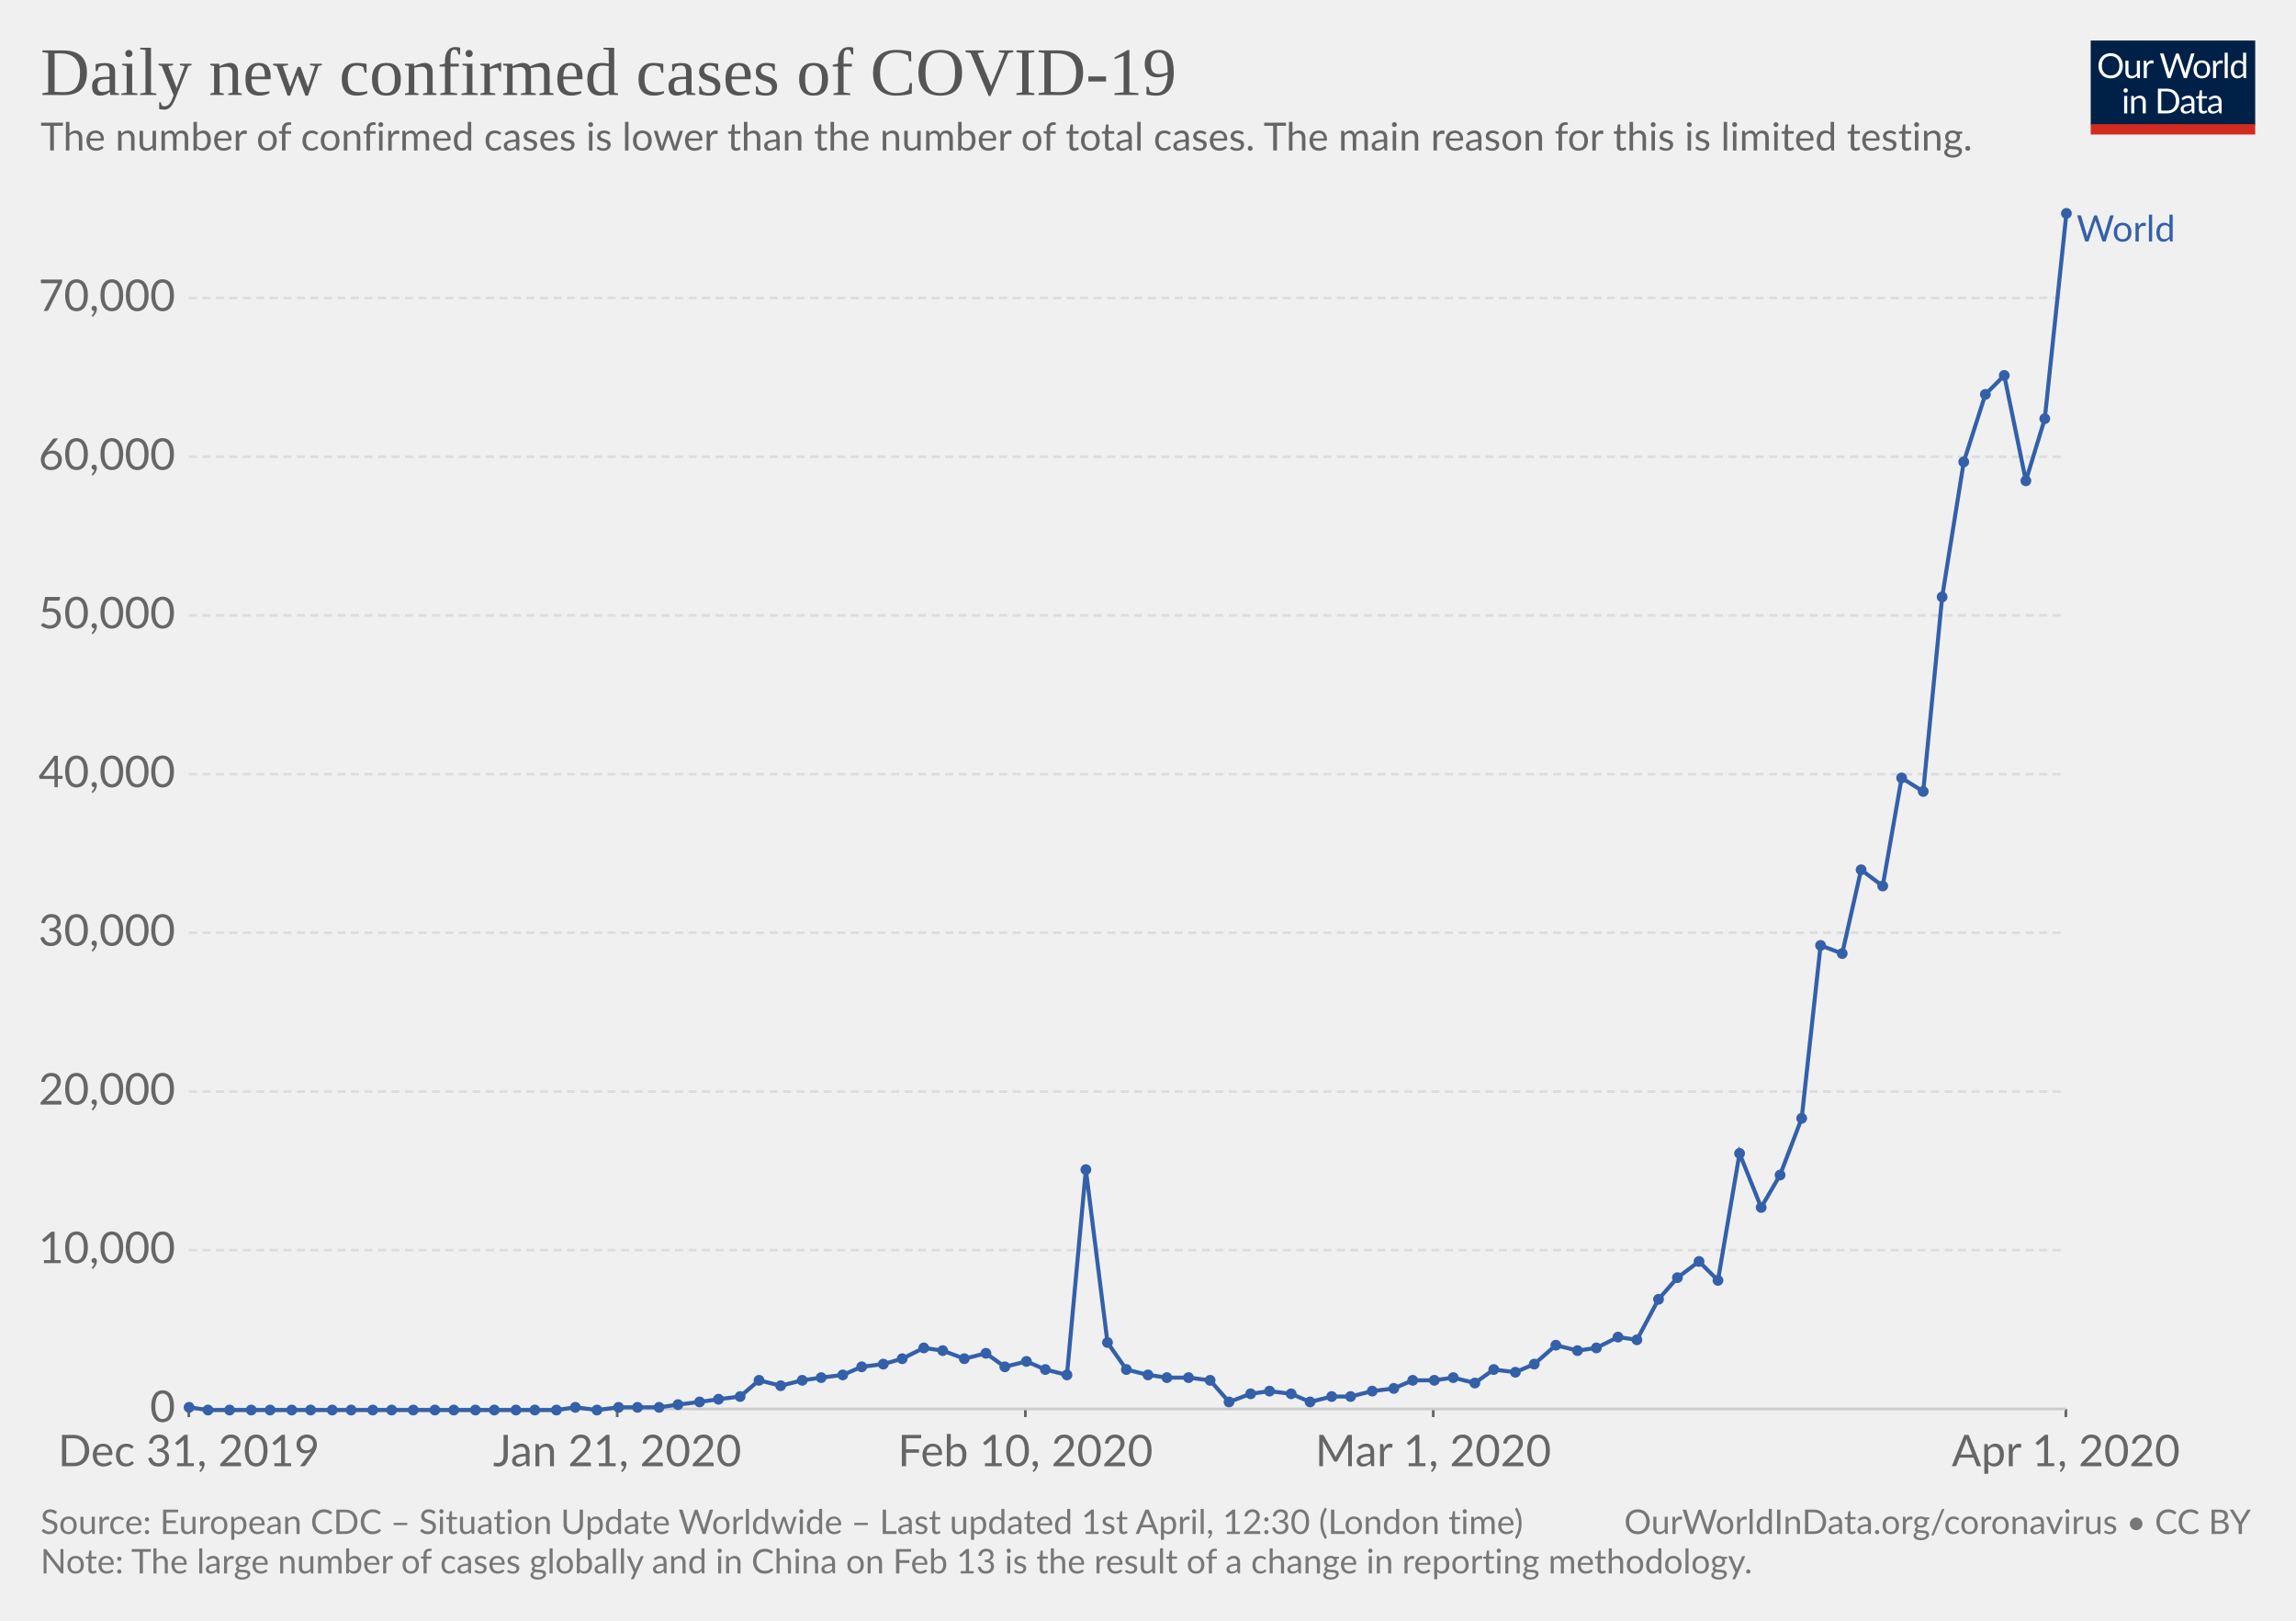
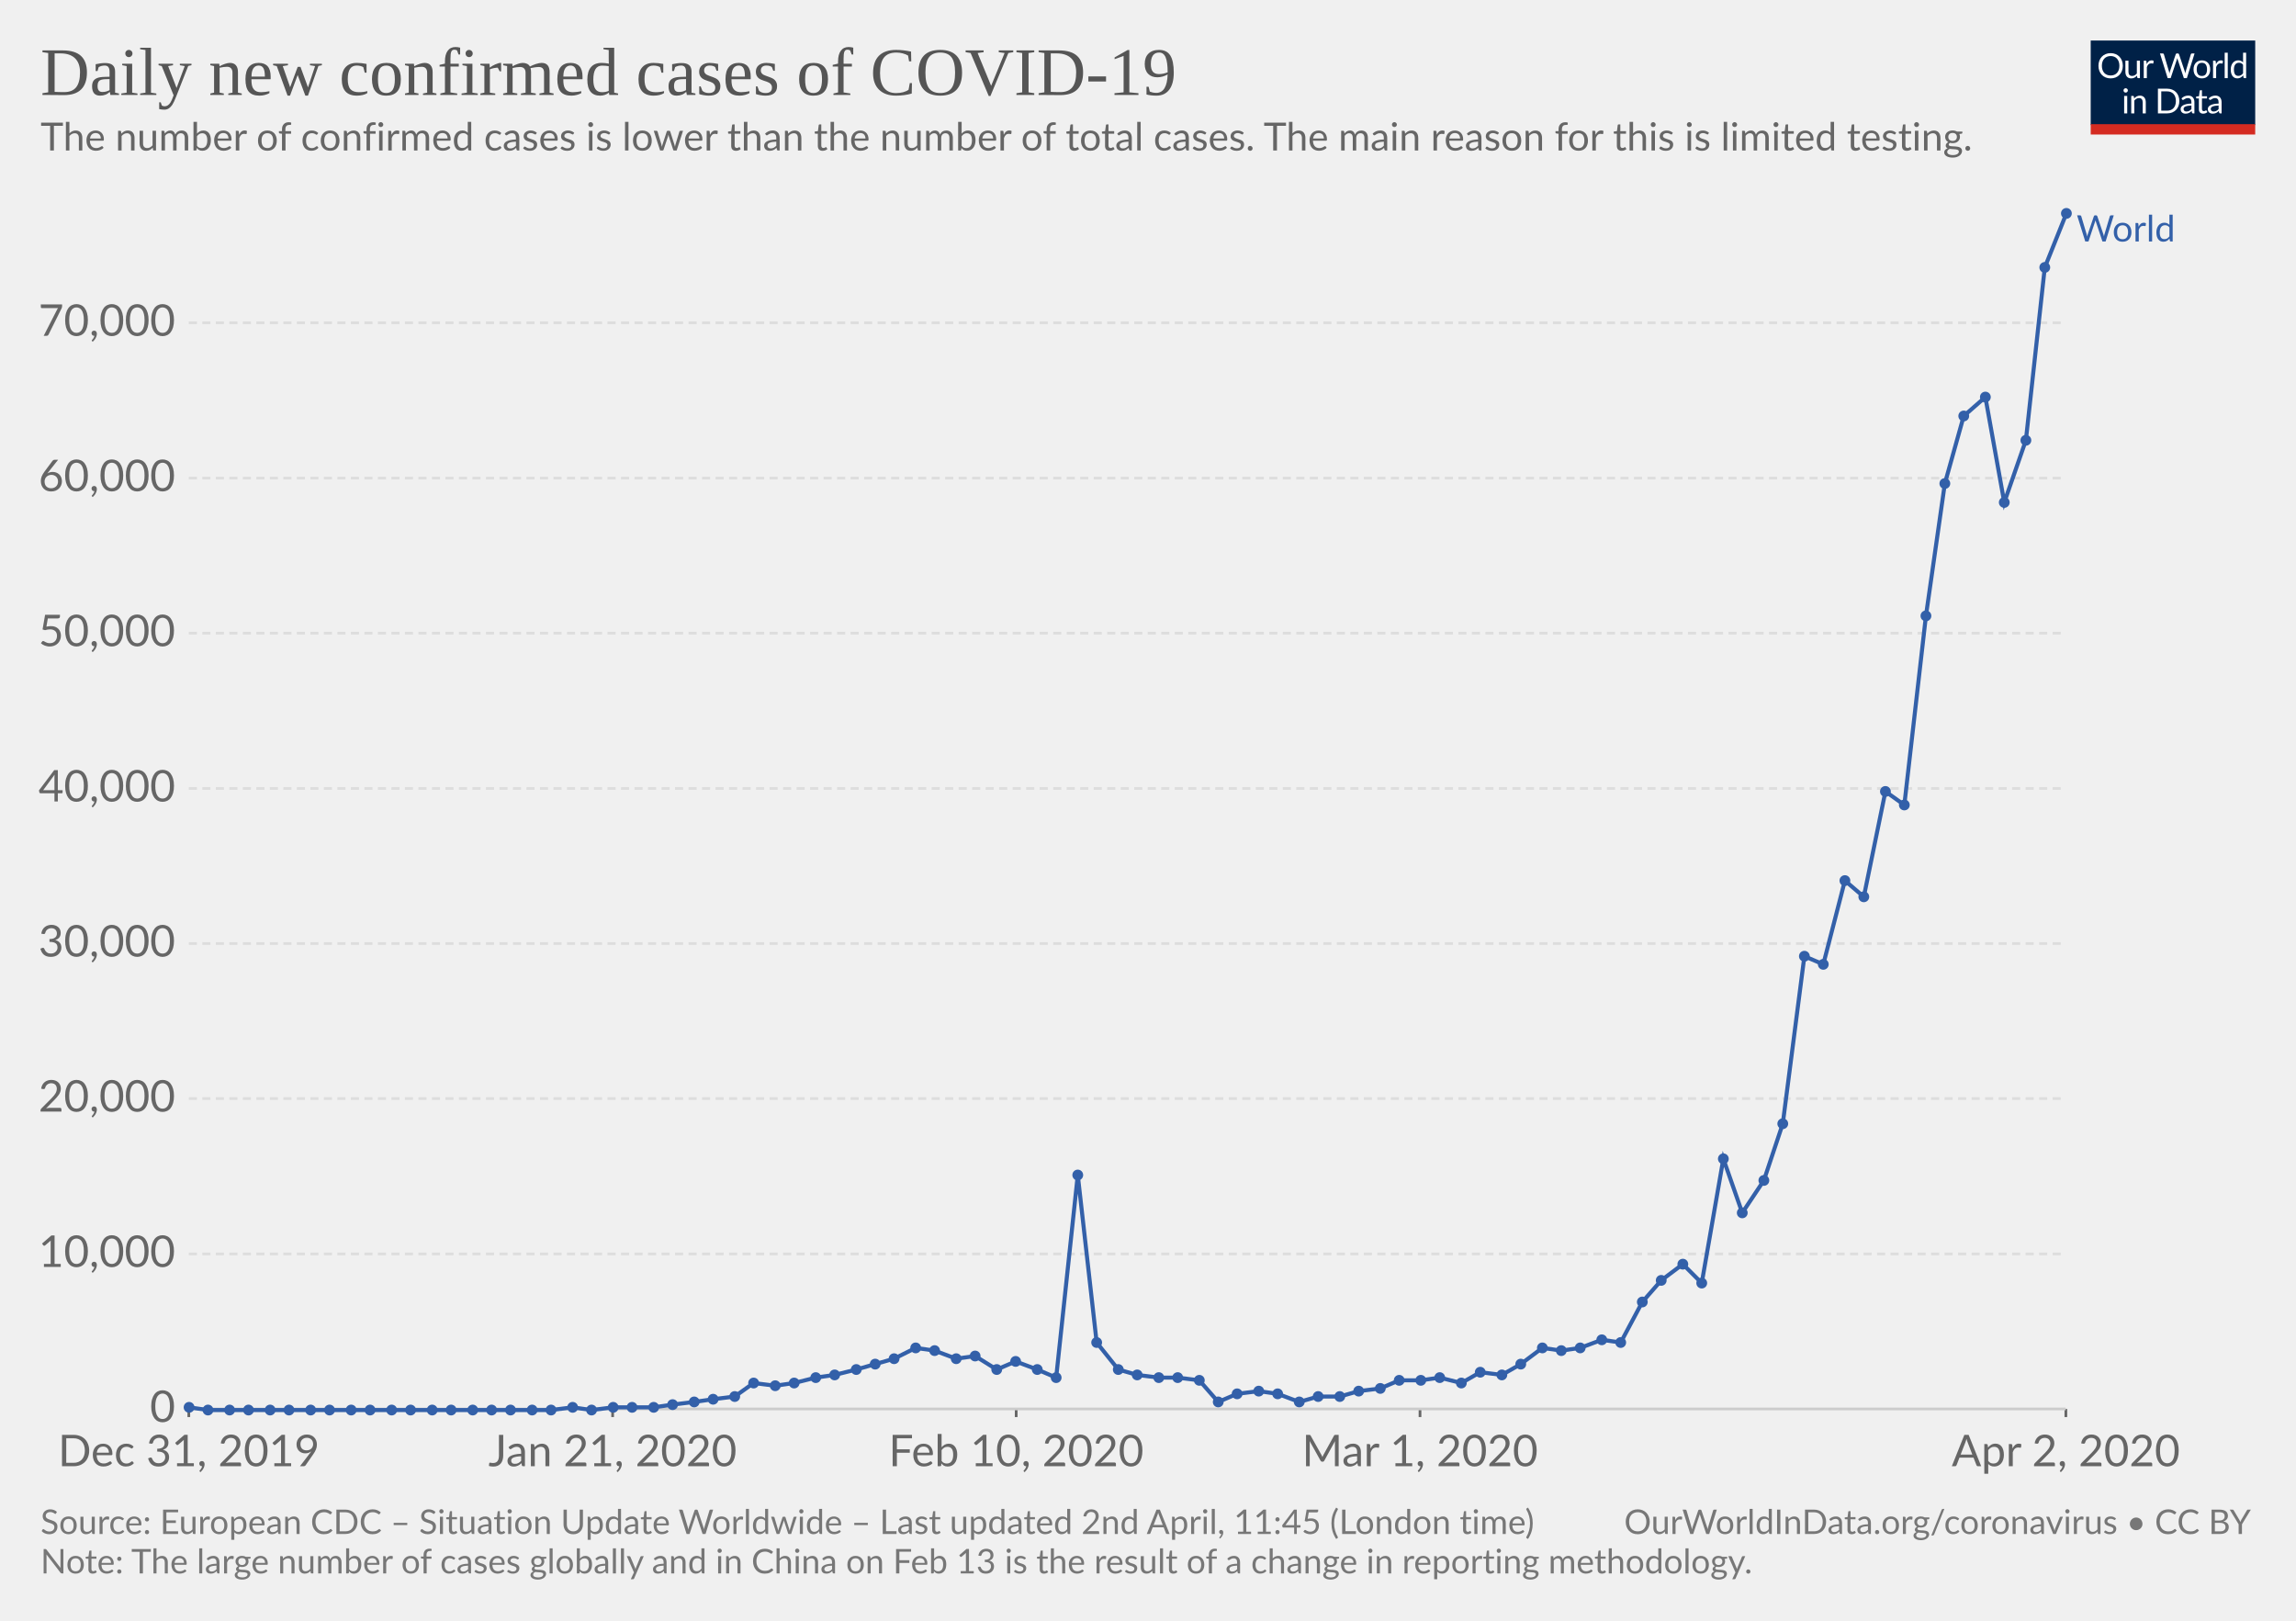
<svg xmlns="http://www.w3.org/2000/svg" version="1.1" style="font-family:Lato, 'Helvetica Neue', Helvetica, Arial, sans-serif;font-size:18px;background-color:white;text-rendering:optimizeLegibility;-webkit-font-smoothing:antialiased" width="850" height="600">
  <g class="HeaderView">
    <g transform="translate(774, 15) scale(0.29)">
      <svg width="210" height="120" viewBox="0 0 210 120" fill="none">
        <g clip-path="url(#clip0)">
          <path d="M0 0H210V107.89H0V0Z" fill="#002147" />
          <path d="M40.979 32.248C40.979 34.609 40.605 36.78 39.857 38.76C39.109 40.725 38.053 42.419 36.689 43.842C35.325 45.265 33.682 46.372 31.761 47.164C29.854 47.941 27.742 48.33 25.425 48.33C23.107 48.33 20.995 47.941 19.089 47.164C17.182 46.372 15.547 45.265 14.183 43.842C12.819 42.419 11.763 40.725 11.015 38.76C10.267 36.78 9.893 34.609 9.893 32.248C9.893 29.887 10.267 27.723 11.015 25.758C11.763 23.778 12.819 22.077 14.183 20.654C15.547 19.217 17.182 18.102 19.089 17.31C20.995 16.518 23.107 16.122 25.425 16.122C27.742 16.122 29.854 16.518 31.761 17.31C33.682 18.102 35.325 19.217 36.689 20.654C38.053 22.077 39.109 23.778 39.857 25.758C40.605 27.723 40.979 29.887 40.979 32.248ZM36.601 32.248C36.601 30.312 36.337 28.574 35.809 27.034C35.281 25.494 34.533 24.196 33.565 23.14C32.597 22.069 31.423 21.248 30.045 20.676C28.666 20.104 27.126 19.818 25.425 19.818C23.738 19.818 22.205 20.104 20.827 20.676C19.448 21.248 18.267 22.069 17.285 23.14C16.317 24.196 15.569 25.494 15.041 27.034C14.513 28.574 14.249 30.312 14.249 32.248C14.249 34.184 14.513 35.922 15.041 37.462C15.569 38.987 16.317 40.285 17.285 41.356C18.267 42.412 19.448 43.226 20.827 43.798C22.205 44.355 23.738 44.634 25.425 44.634C27.126 44.634 28.666 44.355 30.045 43.798C31.423 43.226 32.597 42.412 33.565 41.356C34.533 40.285 35.281 38.987 35.809 37.462C36.337 35.922 36.601 34.184 36.601 32.248ZM62.823 25.714V48H60.491C59.934 48 59.582 47.729 59.435 47.186L59.127 44.788C58.159 45.859 57.074 46.724 55.871 47.384C54.669 48.029 53.29 48.352 51.735 48.352C50.518 48.352 49.44 48.154 48.501 47.758C47.577 47.347 46.8 46.775 46.169 46.042C45.539 45.309 45.062 44.421 44.739 43.38C44.431 42.339 44.277 41.187 44.277 39.926V25.714H48.193V39.926C48.193 41.613 48.575 42.918 49.337 43.842C50.115 44.766 51.295 45.228 52.879 45.228C54.038 45.228 55.116 44.957 56.113 44.414C57.125 43.857 58.057 43.094 58.907 42.126V25.714H62.823ZM71.43 30.18C72.135 28.655 73 27.467 74.027 26.616C75.053 25.751 76.307 25.318 77.789 25.318C78.258 25.318 78.705 25.369 79.131 25.472C79.571 25.575 79.959 25.736 80.297 25.956L80.011 28.882C79.923 29.249 79.703 29.432 79.351 29.432C79.145 29.432 78.845 29.388 78.449 29.3C78.053 29.212 77.605 29.168 77.107 29.168C76.403 29.168 75.772 29.271 75.215 29.476C74.672 29.681 74.181 29.989 73.741 30.4C73.315 30.796 72.927 31.295 72.575 31.896C72.237 32.483 71.929 33.157 71.651 33.92V48H67.713V25.714H69.957C70.382 25.714 70.675 25.795 70.837 25.956C70.998 26.117 71.108 26.396 71.167 26.792L71.43 30.18ZM132.589 16.474L122.755 48H118.927L110.941 23.954C110.867 23.719 110.794 23.47 110.721 23.206C110.662 22.942 110.596 22.663 110.523 22.37C110.449 22.663 110.376 22.942 110.303 23.206C110.23 23.47 110.156 23.719 110.083 23.954L102.053 48H98.225L88.391 16.474H91.933C92.314 16.474 92.629 16.569 92.879 16.76C93.143 16.951 93.311 17.193 93.385 17.486L99.897 39.398C99.999 39.794 100.095 40.219 100.183 40.674C100.285 41.129 100.381 41.613 100.469 42.126C100.571 41.613 100.674 41.129 100.777 40.674C100.894 40.205 101.019 39.779 101.151 39.398L108.565 17.486C108.653 17.237 108.821 17.009 109.071 16.804C109.335 16.584 109.65 16.474 110.017 16.474H111.249C111.63 16.474 111.938 16.569 112.173 16.76C112.407 16.951 112.583 17.193 112.701 17.486L120.093 39.398C120.225 39.779 120.342 40.19 120.445 40.63C120.562 41.07 120.672 41.532 120.775 42.016C120.848 41.532 120.929 41.07 121.017 40.63C121.105 40.19 121.2 39.779 121.303 39.398L127.837 17.486C127.91 17.222 128.072 16.987 128.321 16.782C128.585 16.577 128.9 16.474 129.267 16.474H132.589ZM141.94 25.362C143.568 25.362 145.034 25.633 146.34 26.176C147.645 26.719 148.76 27.489 149.684 28.486C150.608 29.483 151.312 30.693 151.796 32.116C152.294 33.524 152.544 35.101 152.544 36.846C152.544 38.606 152.294 40.19 151.796 41.598C151.312 43.006 150.608 44.209 149.684 45.206C148.76 46.203 147.645 46.973 146.34 47.516C145.034 48.044 143.568 48.308 141.94 48.308C140.297 48.308 138.816 48.044 137.496 47.516C136.19 46.973 135.076 46.203 134.152 45.206C133.228 44.209 132.516 43.006 132.018 41.598C131.534 40.19 131.292 38.606 131.292 36.846C131.292 35.101 131.534 33.524 132.018 32.116C132.516 30.693 133.228 29.483 134.152 28.486C135.076 27.489 136.19 26.719 137.496 26.176C138.816 25.633 140.297 25.362 141.94 25.362ZM141.94 45.25C144.14 45.25 145.782 44.517 146.868 43.05C147.953 41.569 148.496 39.508 148.496 36.868C148.496 34.213 147.953 32.145 146.868 30.664C145.782 29.183 144.14 28.442 141.94 28.442C140.825 28.442 139.85 28.633 139.014 29.014C138.192 29.395 137.503 29.945 136.946 30.664C136.403 31.383 135.992 32.27 135.714 33.326C135.45 34.367 135.318 35.548 135.318 36.868C135.318 39.508 135.86 41.569 136.946 43.05C138.046 44.517 139.71 45.25 141.94 45.25ZM159.908 30.18C160.612 28.655 161.478 27.467 162.504 26.616C163.531 25.751 164.785 25.318 166.266 25.318C166.736 25.318 167.183 25.369 167.608 25.472C168.048 25.575 168.437 25.736 168.774 25.956L168.488 28.882C168.4 29.249 168.18 29.432 167.828 29.432C167.623 29.432 167.322 29.388 166.926 29.3C166.53 29.212 166.083 29.168 165.584 29.168C164.88 29.168 164.25 29.271 163.692 29.476C163.15 29.681 162.658 29.989 162.218 30.4C161.793 30.796 161.404 31.295 161.052 31.896C160.715 32.483 160.407 33.157 160.128 33.92V48H156.19V25.714H158.434C158.86 25.714 159.153 25.795 159.314 25.956C159.476 26.117 159.586 26.396 159.644 26.792L159.908 30.18ZM174.946 15.594V48H171.03V15.594H174.946ZM194.496 31.016C193.763 30.033 192.971 29.351 192.12 28.97C191.269 28.574 190.316 28.376 189.26 28.376C187.192 28.376 185.601 29.117 184.486 30.598C183.371 32.079 182.814 34.191 182.814 36.934C182.814 38.386 182.939 39.633 183.188 40.674C183.437 41.701 183.804 42.551 184.288 43.226C184.772 43.886 185.366 44.37 186.07 44.678C186.774 44.986 187.573 45.14 188.468 45.14C189.759 45.14 190.881 44.847 191.834 44.26C192.802 43.673 193.689 42.845 194.496 41.774V31.016ZM198.412 15.594V48H196.08C195.523 48 195.171 47.729 195.024 47.186L194.672 44.48C193.719 45.624 192.633 46.548 191.416 47.252C190.199 47.956 188.791 48.308 187.192 48.308C185.916 48.308 184.757 48.066 183.716 47.582C182.675 47.083 181.787 46.357 181.054 45.404C180.321 44.451 179.756 43.263 179.36 41.84C178.964 40.417 178.766 38.782 178.766 36.934C178.766 35.291 178.986 33.766 179.426 32.358C179.866 30.935 180.497 29.703 181.318 28.662C182.139 27.621 183.144 26.807 184.332 26.22C185.535 25.619 186.884 25.318 188.38 25.318C189.744 25.318 190.91 25.553 191.878 26.022C192.861 26.477 193.733 27.115 194.496 27.936V15.594H198.412ZM46.614 70.714V93H42.698V70.714H46.614ZM47.45 63.718C47.45 64.099 47.369 64.459 47.208 64.796C47.061 65.119 46.856 65.412 46.592 65.676C46.343 65.925 46.042 66.123 45.69 66.27C45.352 66.417 44.993 66.49 44.612 66.49C44.23 66.49 43.871 66.417 43.534 66.27C43.211 66.123 42.925 65.925 42.676 65.676C42.426 65.412 42.228 65.119 42.082 64.796C41.935 64.459 41.862 64.099 41.862 63.718C41.862 63.337 41.935 62.977 42.082 62.64C42.228 62.288 42.426 61.987 42.676 61.738C42.925 61.474 43.211 61.269 43.534 61.122C43.871 60.975 44.23 60.902 44.612 60.902C44.993 60.902 45.352 60.975 45.69 61.122C46.042 61.269 46.343 61.474 46.592 61.738C46.856 61.987 47.061 62.288 47.208 62.64C47.369 62.977 47.45 63.337 47.45 63.718ZM55.424 73.948C55.908 73.405 56.422 72.914 56.964 72.474C57.507 72.034 58.079 71.66 58.68 71.352C59.296 71.029 59.941 70.787 60.616 70.626C61.306 70.45 62.046 70.362 62.838 70.362C64.055 70.362 65.126 70.567 66.05 70.978C66.989 71.374 67.766 71.946 68.382 72.694C69.013 73.427 69.49 74.315 69.812 75.356C70.135 76.397 70.296 77.549 70.296 78.81V93H66.358V78.81C66.358 77.123 65.969 75.818 65.192 74.894C64.43 73.955 63.264 73.486 61.694 73.486C60.535 73.486 59.45 73.765 58.438 74.322C57.441 74.879 56.517 75.635 55.666 76.588V93H51.728V70.714H54.082C54.639 70.714 54.984 70.985 55.116 71.528L55.424 73.948ZM113.129 77.248C113.129 79.609 112.755 81.758 112.007 83.694C111.259 85.63 110.203 87.287 108.839 88.666C107.475 90.045 105.832 91.115 103.911 91.878C102.004 92.626 99.892 93 97.575 93H85.805V61.474H97.575C99.892 61.474 102.004 61.855 103.911 62.618C105.832 63.366 107.475 64.437 108.839 65.83C110.203 67.209 111.259 68.866 112.007 70.802C112.755 72.738 113.129 74.887 113.129 77.248ZM108.751 77.248C108.751 75.312 108.487 73.581 107.959 72.056C107.431 70.531 106.683 69.24 105.715 68.184C104.747 67.128 103.574 66.321 102.195 65.764C100.816 65.207 99.276 64.928 97.575 64.928H90.073V89.546H97.575C99.276 89.546 100.816 89.267 102.195 88.71C103.574 88.153 104.747 87.353 105.715 86.312C106.683 85.256 107.431 83.965 107.959 82.44C108.487 80.915 108.751 79.184 108.751 77.248ZM128.553 82.968C126.749 83.027 125.209 83.173 123.933 83.408C122.672 83.628 121.638 83.921 120.831 84.288C120.039 84.655 119.46 85.087 119.093 85.586C118.741 86.085 118.565 86.642 118.565 87.258C118.565 87.845 118.661 88.351 118.851 88.776C119.042 89.201 119.299 89.553 119.621 89.832C119.959 90.096 120.347 90.294 120.787 90.426C121.242 90.543 121.726 90.602 122.239 90.602C122.929 90.602 123.559 90.536 124.131 90.404C124.703 90.257 125.239 90.052 125.737 89.788C126.251 89.524 126.735 89.209 127.189 88.842C127.659 88.475 128.113 88.057 128.553 87.588V82.968ZM115.903 73.86C117.135 72.672 118.463 71.785 119.885 71.198C121.308 70.611 122.885 70.318 124.615 70.318C125.862 70.318 126.969 70.523 127.937 70.934C128.905 71.345 129.719 71.917 130.379 72.65C131.039 73.383 131.538 74.271 131.875 75.312C132.213 76.353 132.381 77.497 132.381 78.744V93H130.643C130.262 93 129.969 92.941 129.763 92.824C129.558 92.692 129.397 92.443 129.279 92.076L128.839 89.964C128.253 90.507 127.681 90.991 127.123 91.416C126.566 91.827 125.979 92.179 125.363 92.472C124.747 92.751 124.087 92.963 123.383 93.11C122.694 93.271 121.924 93.352 121.073 93.352C120.208 93.352 119.394 93.235 118.631 93C117.869 92.751 117.201 92.384 116.629 91.9C116.072 91.416 115.625 90.807 115.287 90.074C114.965 89.326 114.803 88.446 114.803 87.434C114.803 86.554 115.045 85.711 115.529 84.904C116.013 84.083 116.798 83.357 117.883 82.726C118.969 82.095 120.384 81.582 122.129 81.186C123.875 80.775 126.016 80.541 128.553 80.482V78.744C128.553 77.013 128.179 75.708 127.431 74.828C126.683 73.933 125.591 73.486 124.153 73.486C123.185 73.486 122.371 73.611 121.711 73.86C121.066 74.095 120.501 74.366 120.017 74.674C119.548 74.967 119.137 75.239 118.785 75.488C118.448 75.723 118.111 75.84 117.773 75.84C117.509 75.84 117.282 75.774 117.091 75.642C116.901 75.495 116.739 75.319 116.607 75.114L115.903 73.86ZM143.568 93.352C141.808 93.352 140.451 92.861 139.498 91.878C138.559 90.895 138.09 89.48 138.09 87.632V73.992H135.406C135.171 73.992 134.973 73.926 134.812 73.794C134.65 73.647 134.57 73.427 134.57 73.134V71.572L138.222 71.11L139.124 64.224C139.168 64.004 139.263 63.828 139.41 63.696C139.571 63.549 139.776 63.476 140.026 63.476H142.006V71.154H148.452V73.992H142.006V87.368C142.006 88.307 142.233 89.003 142.688 89.458C143.142 89.913 143.729 90.14 144.448 90.14C144.858 90.14 145.21 90.089 145.504 89.986C145.812 89.869 146.076 89.744 146.296 89.612C146.516 89.48 146.699 89.363 146.846 89.26C147.007 89.143 147.146 89.084 147.264 89.084C147.469 89.084 147.652 89.209 147.814 89.458L148.958 91.328C148.283 91.959 147.469 92.457 146.516 92.824C145.562 93.176 144.58 93.352 143.568 93.352ZM163.253 82.968C161.449 83.027 159.909 83.173 158.633 83.408C157.372 83.628 156.338 83.921 155.531 84.288C154.739 84.655 154.16 85.087 153.793 85.586C153.441 86.085 153.265 86.642 153.265 87.258C153.265 87.845 153.36 88.351 153.551 88.776C153.742 89.201 153.998 89.553 154.321 89.832C154.658 90.096 155.047 90.294 155.487 90.426C155.942 90.543 156.426 90.602 156.939 90.602C157.628 90.602 158.259 90.536 158.831 90.404C159.403 90.257 159.938 90.052 160.437 89.788C160.95 89.524 161.434 89.209 161.889 88.842C162.358 88.475 162.813 88.057 163.253 87.588V82.968ZM150.603 73.86C151.835 72.672 153.162 71.785 154.585 71.198C156.008 70.611 157.584 70.318 159.315 70.318C160.562 70.318 161.669 70.523 162.637 70.934C163.605 71.345 164.419 71.917 165.079 72.65C165.739 73.383 166.238 74.271 166.575 75.312C166.912 76.353 167.081 77.497 167.081 78.744V93H165.343C164.962 93 164.668 92.941 164.463 92.824C164.258 92.692 164.096 92.443 163.979 92.076L163.539 89.964C162.952 90.507 162.38 90.991 161.823 91.416C161.266 91.827 160.679 92.179 160.063 92.472C159.447 92.751 158.787 92.963 158.083 93.11C157.394 93.271 156.624 93.352 155.773 93.352C154.908 93.352 154.094 93.235 153.331 93C152.568 92.751 151.901 92.384 151.329 91.9C150.772 91.416 150.324 90.807 149.987 90.074C149.664 89.326 149.503 88.446 149.503 87.434C149.503 86.554 149.745 85.711 150.229 84.904C150.713 84.083 151.498 83.357 152.583 82.726C153.668 82.095 155.084 81.582 156.829 81.186C158.574 80.775 160.716 80.541 163.253 80.482V78.744C163.253 77.013 162.879 75.708 162.131 74.828C161.383 73.933 160.29 73.486 158.853 73.486C157.885 73.486 157.071 73.611 156.411 73.86C155.766 74.095 155.201 74.366 154.717 74.674C154.248 74.967 153.837 75.239 153.485 75.488C153.148 75.723 152.81 75.84 152.473 75.84C152.209 75.84 151.982 75.774 151.791 75.642C151.6 75.495 151.439 75.319 151.307 75.114L150.603 73.86Z" fill="white" />
          <rect y="106.789" width="210" height="13.211" fill="#D42B21" />
        </g>
        <defs>
          <clipPath id="clip0">
            <rect width="210" height="120" fill="white" />
          </clipPath>
        </defs>
      </svg>
    </g>
    <a href="https://ourworldindata.org/grapher/daily-cases-covid-19" style="font-family:&quot;Playfair Display&quot;, Georgia, &quot;Times New Roman&quot;, serif" target="_blank">
      <text font-size="25.20" x="15.0" y="35.2" fill="#555">
        <tspan x="15" y="35.16">Daily new confirmed cases of COVID-19</tspan>
      </text>
    </a>
    <text font-size="14.40" x="15.0" y="55.7" fill="#666">
      <tspan x="15" y="55.72">The number of confirmed cases is lower than the number of total cases. The main reason for this is limited testing.</tspan>
    </text>
  </g>
  <g class="LineChart">
    <defs>
-       <clipPath id="boundsClip-1583">
+       <clipPath id="boundsClip-92">
        <rect x="59.896" y="0" width="830" height="928.4" />
      </clipPath>
    </defs>
    <g class="AxisBoxView">
      <g class="HorizontalAxis">
        <line x1="69.9" y1="521.6" x2="69.9" y2="524.6" stroke="#666" />
-         <line x1="228.5" y1="521.6" x2="228.5" y2="524.6" stroke="#666" />
-         <line x1="379.6" y1="521.6" x2="379.6" y2="524.6" stroke="#666" />
-         <line x1="530.6" y1="521.6" x2="530.6" y2="524.6" stroke="#666" />
+         <line x1="226.8" y1="521.6" x2="226.8" y2="524.6" stroke="#666" />
+         <line x1="376.2" y1="521.6" x2="376.2" y2="524.6" stroke="#666" />
+         <line x1="525.7" y1="521.6" x2="525.7" y2="524.6" stroke="#666" />
        <line x1="764.8" y1="521.6" x2="764.8" y2="524.6" stroke="#666" />
        <text x="69.9" y="542.8" fill="#666" text-anchor="middle" font-size="16.2">Dec 31, 2019</text>
-         <text x="228.5" y="542.8" fill="#666" text-anchor="middle" font-size="16.2">Jan 21, 2020</text>
-         <text x="379.6" y="542.8" fill="#666" text-anchor="middle" font-size="16.2">Feb 10, 2020</text>
-         <text x="530.6" y="542.8" fill="#666" text-anchor="middle" font-size="16.2">Mar 1, 2020</text>
-         <text x="764.8" y="542.8" fill="#666" text-anchor="middle" font-size="16.2">Apr 1, 2020</text>
+         <text x="226.8" y="542.8" fill="#666" text-anchor="middle" font-size="16.2">Jan 21, 2020</text>
+         <text x="376.2" y="542.8" fill="#666" text-anchor="middle" font-size="16.2">Feb 10, 2020</text>
+         <text x="525.7" y="542.8" fill="#666" text-anchor="middle" font-size="16.2">Mar 1, 2020</text>
+         <text x="764.8" y="542.8" fill="#666" text-anchor="middle" font-size="16.2">Apr 2, 2020</text>
      </g>
      <g class="VerticalAxis">
        <text x="64.90" y="521.6" fill="#666" dominant-baseline="middle" text-anchor="end" font-size="16.2">0</text>
-         <text x="64.90" y="462.8" fill="#666" dominant-baseline="middle" text-anchor="end" font-size="16.2">10,000</text>
-         <text x="64.90" y="404.1" fill="#666" dominant-baseline="middle" text-anchor="end" font-size="16.2">20,000</text>
-         <text x="64.90" y="345.3" fill="#666" dominant-baseline="middle" text-anchor="end" font-size="16.2">30,000</text>
-         <text x="64.90" y="286.6" fill="#666" dominant-baseline="middle" text-anchor="end" font-size="16.2">40,000</text>
-         <text x="64.90" y="227.8" fill="#666" dominant-baseline="middle" text-anchor="end" font-size="16.2">50,000</text>
-         <text x="64.90" y="169.1" fill="#666" dominant-baseline="middle" text-anchor="end" font-size="16.2">60,000</text>
-         <text x="64.90" y="110.3" fill="#666" dominant-baseline="middle" text-anchor="end" font-size="16.2">70,000</text>
+         <text x="64.90" y="464.2" fill="#666" dominant-baseline="middle" text-anchor="end" font-size="16.2">10,000</text>
+         <text x="64.90" y="406.7" fill="#666" dominant-baseline="middle" text-anchor="end" font-size="16.2">20,000</text>
+         <text x="64.90" y="349.3" fill="#666" dominant-baseline="middle" text-anchor="end" font-size="16.2">30,000</text>
+         <text x="64.90" y="291.9" fill="#666" dominant-baseline="middle" text-anchor="end" font-size="16.2">40,000</text>
+         <text x="64.90" y="234.4" fill="#666" dominant-baseline="middle" text-anchor="end" font-size="16.2">50,000</text>
+         <text x="64.90" y="177" fill="#666" dominant-baseline="middle" text-anchor="end" font-size="16.2">60,000</text>
+         <text x="64.90" y="119.5" fill="#666" dominant-baseline="middle" text-anchor="end" font-size="16.2">70,000</text>
      </g>
      <g class="AxisGridLines">
        <line x1="69.90" y1="521.6" x2="764.76" y2="521.6" stroke="#ccc" />
-         <line x1="69.90" y1="462.8" x2="764.76" y2="462.8" stroke="#ddd" stroke-dasharray="3,2" />
-         <line x1="69.90" y1="404.1" x2="764.76" y2="404.1" stroke="#ddd" stroke-dasharray="3,2" />
-         <line x1="69.90" y1="345.3" x2="764.76" y2="345.3" stroke="#ddd" stroke-dasharray="3,2" />
-         <line x1="69.90" y1="286.6" x2="764.76" y2="286.6" stroke="#ddd" stroke-dasharray="3,2" />
-         <line x1="69.90" y1="227.8" x2="764.76" y2="227.8" stroke="#ddd" stroke-dasharray="3,2" />
-         <line x1="69.90" y1="169.1" x2="764.76" y2="169.1" stroke="#ddd" stroke-dasharray="3,2" />
-         <line x1="69.90" y1="110.3" x2="764.76" y2="110.3" stroke="#ddd" stroke-dasharray="3,2" />
+         <line x1="69.90" y1="464.2" x2="764.76" y2="464.2" stroke="#ddd" stroke-dasharray="3,2" />
+         <line x1="69.90" y1="406.7" x2="764.76" y2="406.7" stroke="#ddd" stroke-dasharray="3,2" />
+         <line x1="69.90" y1="349.3" x2="764.76" y2="349.3" stroke="#ddd" stroke-dasharray="3,2" />
+         <line x1="69.90" y1="291.9" x2="764.76" y2="291.9" stroke="#ddd" stroke-dasharray="3,2" />
+         <line x1="69.90" y1="234.4" x2="764.76" y2="234.4" stroke="#ddd" stroke-dasharray="3,2" />
+         <line x1="69.90" y1="177" x2="764.76" y2="177" stroke="#ddd" stroke-dasharray="3,2" />
+         <line x1="69.90" y1="119.5" x2="764.76" y2="119.5" stroke="#ddd" stroke-dasharray="3,2" />
      </g>
    </g>
-     <g clip-path="url(#boundsClip-1583)">
+     <g clip-path="url(#boundsClip-92)">
      <g class="HeightedLegend" style="cursor:pointer">
        <g class="legendMark">
          <rect x="764.765" y="78.6" width="70.235" height="13.5" fill="#fff" opacity="0" />
          <text font-size="13.50" x="768.8" y="89.4" fill="#3360a9">
            <tspan x="768.765" y="89.4">World</tspan>
          </text>
        </g>
      </g>
      <g class="Lines">
        <rect x="70" y="79" width="695" height="443" fill="rgba(255,255,255,0)" opacity="0" />
        <g class="key-World_0">
-           <path stroke="#3360a9" stroke-linecap="round" d="M70 521L77 522L85 522L93 522L100 522L108 522L115 522L123 522L130 522L138 522L145 522L153 522L161 522L168 522L176 522L183 522L191 522L198 522L206 522L213 521L221 522L229 521L236 521L244 521L251 520L259 519L266 518L274 517L281 511L289 513L297 511L304 510L312 509L319 506L327 505L334 503L342 499L349 500L357 503L365 501L372 506L380 504L387 507L395 509L402 433L410 497L417 507L425 509L432 510L440 510L448 511L455 519L463 516L470 515L478 516L485 519L493 517L500 517L508 515L516 514L523 511L531 511L538 510L546 512L553 507L561 508L568 505L576 498L584 500L591 499L599 495L606 496L614 481L621 473L629 467L636 474L644 427L652 447L659 435L667 414L674 350L682 353L689 322L697 328L704 288L712 293L719 221L727 171L735 146L742 139L750 178L757 155L765 79" fill="none" stroke-width="1.5" />
+           <path stroke="#3360a9" stroke-linecap="round" d="M70 521L77 522L85 522L92 522L100 522L107 522L115 522L122 522L130 522L137 522L145 522L152 522L160 522L167 522L175 522L182 522L189 522L197 522L204 522L212 521L219 522L227 521L234 521L242 521L249 520L257 519L264 518L272 517L279 512L287 513L294 512L302 510L309 509L317 507L324 505L331 503L339 499L346 500L354 503L361 502L369 507L376 504L384 507L391 510L399 435L406 497L414 507L421 509L429 510L436 510L444 511L451 519L458 516L466 515L473 516L481 519L488 517L496 517L503 515L511 514L518 511L526 511L533 510L541 512L548 508L556 509L563 505L571 499L578 500L585 499L593 496L600 497L608 482L615 474L623 468L630 475L638 429L645 449L653 437L660 416L668 354L675 357L683 326L690 332L698 293L705 298L713 228L720 179L727 154L735 147L742 186L750 163L757 99L765 79" fill="none" stroke-width="1.5" />
          <g fill="#3360a9">
            <circle cx="70" cy="521" r="2" />
            <circle cx="77" cy="522" r="2" />
            <circle cx="85" cy="522" r="2" />
-             <circle cx="93" cy="522" r="2" />
+             <circle cx="92" cy="522" r="2" />
            <circle cx="100" cy="522" r="2" />
-             <circle cx="108" cy="522" r="2" />
+             <circle cx="107" cy="522" r="2" />
            <circle cx="115" cy="522" r="2" />
-             <circle cx="123" cy="522" r="2" />
+             <circle cx="122" cy="522" r="2" />
            <circle cx="130" cy="522" r="2" />
-             <circle cx="138" cy="522" r="2" />
+             <circle cx="137" cy="522" r="2" />
            <circle cx="145" cy="522" r="2" />
-             <circle cx="153" cy="522" r="2" />
-             <circle cx="161" cy="522" r="2" />
-             <circle cx="168" cy="522" r="2" />
-             <circle cx="176" cy="522" r="2" />
-             <circle cx="183" cy="522" r="2" />
-             <circle cx="191" cy="522" r="2" />
-             <circle cx="198" cy="522" r="2" />
-             <circle cx="206" cy="522" r="2" />
-             <circle cx="213" cy="521" r="2" />
-             <circle cx="221" cy="522" r="2" />
-             <circle cx="229" cy="521" r="2" />
-             <circle cx="236" cy="521" r="2" />
-             <circle cx="244" cy="521" r="2" />
-             <circle cx="251" cy="520" r="2" />
-             <circle cx="259" cy="519" r="2" />
-             <circle cx="266" cy="518" r="2" />
-             <circle cx="274" cy="517" r="2" />
-             <circle cx="281" cy="511" r="2" />
-             <circle cx="289" cy="513" r="2" />
-             <circle cx="297" cy="511" r="2" />
-             <circle cx="304" cy="510" r="2" />
-             <circle cx="312" cy="509" r="2" />
-             <circle cx="319" cy="506" r="2" />
-             <circle cx="327" cy="505" r="2" />
-             <circle cx="334" cy="503" r="2" />
-             <circle cx="342" cy="499" r="2" />
-             <circle cx="349" cy="500" r="2" />
-             <circle cx="357" cy="503" r="2" />
-             <circle cx="365" cy="501" r="2" />
-             <circle cx="372" cy="506" r="2" />
-             <circle cx="380" cy="504" r="2" />
-             <circle cx="387" cy="507" r="2" />
-             <circle cx="395" cy="509" r="2" />
-             <circle cx="402" cy="433" r="2" />
-             <circle cx="410" cy="497" r="2" />
-             <circle cx="417" cy="507" r="2" />
-             <circle cx="425" cy="509" r="2" />
-             <circle cx="432" cy="510" r="2" />
-             <circle cx="440" cy="510" r="2" />
-             <circle cx="448" cy="511" r="2" />
-             <circle cx="455" cy="519" r="2" />
-             <circle cx="463" cy="516" r="2" />
-             <circle cx="470" cy="515" r="2" />
-             <circle cx="478" cy="516" r="2" />
-             <circle cx="485" cy="519" r="2" />
-             <circle cx="493" cy="517" r="2" />
-             <circle cx="500" cy="517" r="2" />
-             <circle cx="508" cy="515" r="2" />
-             <circle cx="516" cy="514" r="2" />
-             <circle cx="523" cy="511" r="2" />
-             <circle cx="531" cy="511" r="2" />
-             <circle cx="538" cy="510" r="2" />
-             <circle cx="546" cy="512" r="2" />
-             <circle cx="553" cy="507" r="2" />
-             <circle cx="561" cy="508" r="2" />
-             <circle cx="568" cy="505" r="2" />
-             <circle cx="576" cy="498" r="2" />
-             <circle cx="584" cy="500" r="2" />
-             <circle cx="591" cy="499" r="2" />
-             <circle cx="599" cy="495" r="2" />
-             <circle cx="606" cy="496" r="2" />
-             <circle cx="614" cy="481" r="2" />
-             <circle cx="621" cy="473" r="2" />
-             <circle cx="629" cy="467" r="2" />
-             <circle cx="636" cy="474" r="2" />
-             <circle cx="644" cy="427" r="2" />
-             <circle cx="652" cy="447" r="2" />
-             <circle cx="659" cy="435" r="2" />
-             <circle cx="667" cy="414" r="2" />
-             <circle cx="674" cy="350" r="2" />
-             <circle cx="682" cy="353" r="2" />
-             <circle cx="689" cy="322" r="2" />
-             <circle cx="697" cy="328" r="2" />
-             <circle cx="704" cy="288" r="2" />
-             <circle cx="712" cy="293" r="2" />
-             <circle cx="719" cy="221" r="2" />
-             <circle cx="727" cy="171" r="2" />
-             <circle cx="735" cy="146" r="2" />
-             <circle cx="742" cy="139" r="2" />
-             <circle cx="750" cy="178" r="2" />
-             <circle cx="757" cy="155" r="2" />
+             <circle cx="152" cy="522" r="2" />
+             <circle cx="160" cy="522" r="2" />
+             <circle cx="167" cy="522" r="2" />
+             <circle cx="175" cy="522" r="2" />
+             <circle cx="182" cy="522" r="2" />
+             <circle cx="189" cy="522" r="2" />
+             <circle cx="197" cy="522" r="2" />
+             <circle cx="204" cy="522" r="2" />
+             <circle cx="212" cy="521" r="2" />
+             <circle cx="219" cy="522" r="2" />
+             <circle cx="227" cy="521" r="2" />
+             <circle cx="234" cy="521" r="2" />
+             <circle cx="242" cy="521" r="2" />
+             <circle cx="249" cy="520" r="2" />
+             <circle cx="257" cy="519" r="2" />
+             <circle cx="264" cy="518" r="2" />
+             <circle cx="272" cy="517" r="2" />
+             <circle cx="279" cy="512" r="2" />
+             <circle cx="287" cy="513" r="2" />
+             <circle cx="294" cy="512" r="2" />
+             <circle cx="302" cy="510" r="2" />
+             <circle cx="309" cy="509" r="2" />
+             <circle cx="317" cy="507" r="2" />
+             <circle cx="324" cy="505" r="2" />
+             <circle cx="331" cy="503" r="2" />
+             <circle cx="339" cy="499" r="2" />
+             <circle cx="346" cy="500" r="2" />
+             <circle cx="354" cy="503" r="2" />
+             <circle cx="361" cy="502" r="2" />
+             <circle cx="369" cy="507" r="2" />
+             <circle cx="376" cy="504" r="2" />
+             <circle cx="384" cy="507" r="2" />
+             <circle cx="391" cy="510" r="2" />
+             <circle cx="399" cy="435" r="2" />
+             <circle cx="406" cy="497" r="2" />
+             <circle cx="414" cy="507" r="2" />
+             <circle cx="421" cy="509" r="2" />
+             <circle cx="429" cy="510" r="2" />
+             <circle cx="436" cy="510" r="2" />
+             <circle cx="444" cy="511" r="2" />
+             <circle cx="451" cy="519" r="2" />
+             <circle cx="458" cy="516" r="2" />
+             <circle cx="466" cy="515" r="2" />
+             <circle cx="473" cy="516" r="2" />
+             <circle cx="481" cy="519" r="2" />
+             <circle cx="488" cy="517" r="2" />
+             <circle cx="496" cy="517" r="2" />
+             <circle cx="503" cy="515" r="2" />
+             <circle cx="511" cy="514" r="2" />
+             <circle cx="518" cy="511" r="2" />
+             <circle cx="526" cy="511" r="2" />
+             <circle cx="533" cy="510" r="2" />
+             <circle cx="541" cy="512" r="2" />
+             <circle cx="548" cy="508" r="2" />
+             <circle cx="556" cy="509" r="2" />
+             <circle cx="563" cy="505" r="2" />
+             <circle cx="571" cy="499" r="2" />
+             <circle cx="578" cy="500" r="2" />
+             <circle cx="585" cy="499" r="2" />
+             <circle cx="593" cy="496" r="2" />
+             <circle cx="600" cy="497" r="2" />
+             <circle cx="608" cy="482" r="2" />
+             <circle cx="615" cy="474" r="2" />
+             <circle cx="623" cy="468" r="2" />
+             <circle cx="630" cy="475" r="2" />
+             <circle cx="638" cy="429" r="2" />
+             <circle cx="645" cy="449" r="2" />
+             <circle cx="653" cy="437" r="2" />
+             <circle cx="660" cy="416" r="2" />
+             <circle cx="668" cy="354" r="2" />
+             <circle cx="675" cy="357" r="2" />
+             <circle cx="683" cy="326" r="2" />
+             <circle cx="690" cy="332" r="2" />
+             <circle cx="698" cy="293" r="2" />
+             <circle cx="705" cy="298" r="2" />
+             <circle cx="713" cy="228" r="2" />
+             <circle cx="720" cy="179" r="2" />
+             <circle cx="727" cy="154" r="2" />
+             <circle cx="735" cy="147" r="2" />
+             <circle cx="742" cy="186" r="2" />
+             <circle cx="750" cy="163" r="2" />
+             <circle cx="757" cy="99" r="2" />
            <circle cx="765" cy="79" r="2" />
          </g>
        </g>
      </g>
    </g>
  </g>
  <g class="SourcesFooter" style="fill:#777">
    <g class="clickable" style="fill:#777">
      <text font-size="12.60" x="15.0" y="567.9">
-         <tspan x="15" y="567.88">Source: European CDC – Situation Update Worldwide – Last updated 1st April, 12:30 (London time)</tspan>
+         <tspan x="15" y="567.88">Source: European CDC – Situation Update Worldwide – Last updated 2nd April, 11:45 (London time)</tspan>
      </text>
    </g>
    <text font-size="12.60" x="15.0" y="582.5">
      <tspan x="15" y="582.48">Note: The large number of cases globally and in China on Feb 13 is the result of a change in reporting methodology. </tspan>
    </text>
    <text font-size="12.60" x="601.3" y="567.9">
      <tspan x="601.27" y="567.88">
        <a target="_blank" style="fill: #777;" href="https://ourworldindata.org/coronavirus">OurWorldInData.org/coronavirus</a> • <a style="fill: #777;" class="cclogo" href="http://creativecommons.org/licenses/by/4.0/deed.en_US" target="_blank">CC BY</a>
      </tspan>
    </text>
  </g>
</svg>
